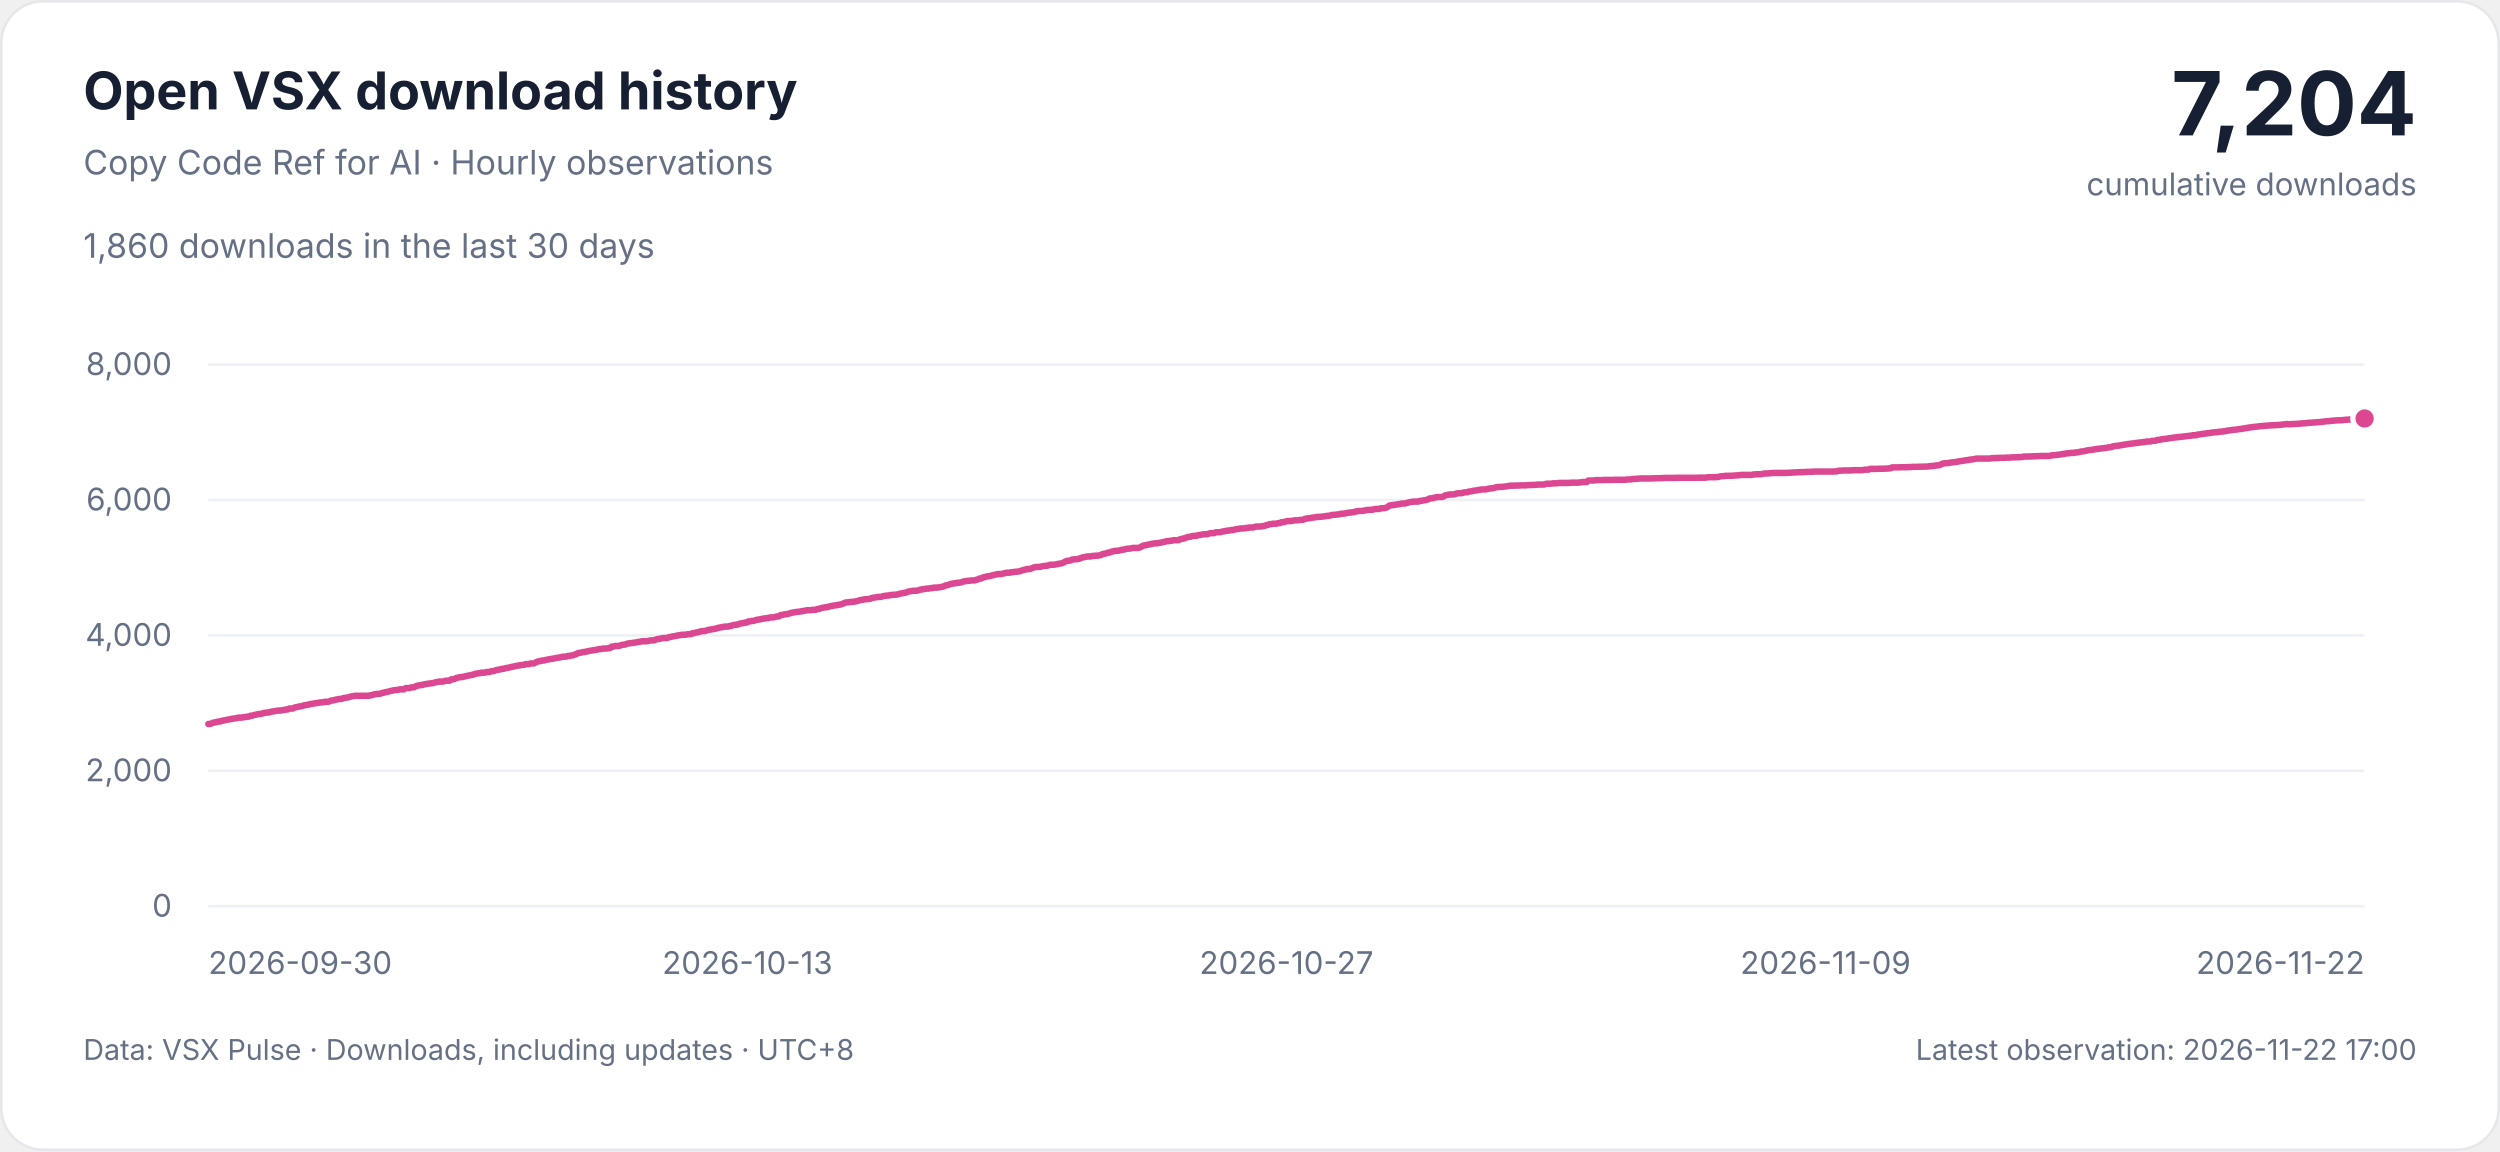
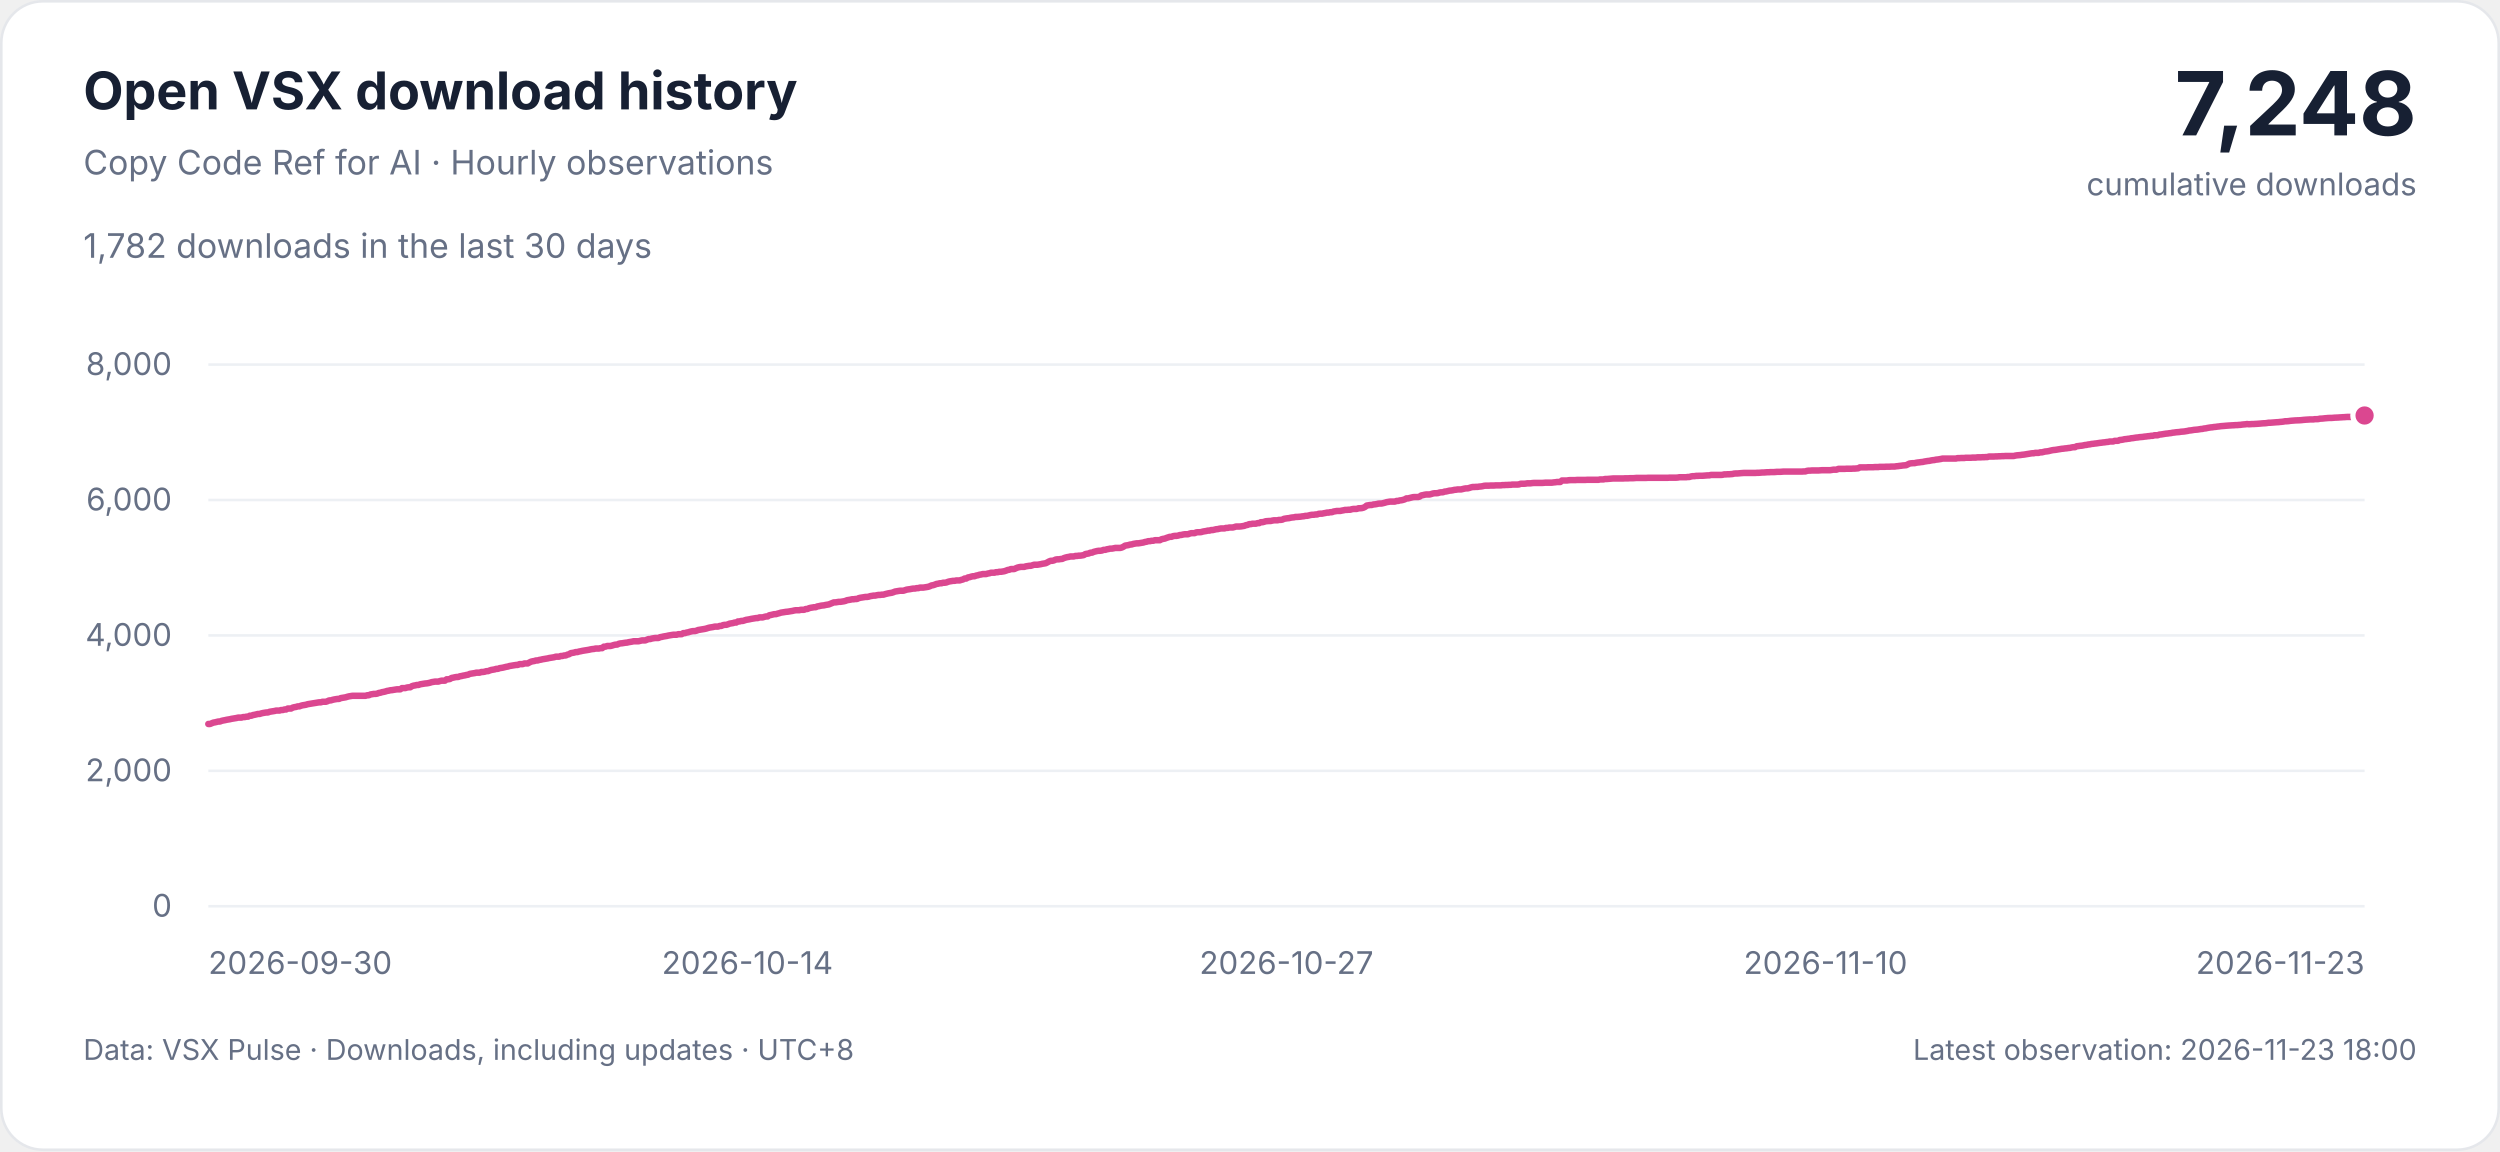
<svg xmlns="http://www.w3.org/2000/svg" width="960" height="442" viewBox="0 0 960 442" role="img" aria-labelledby="title description">
  <style>
    svg { font-family: -apple-system, BlinkMacSystemFont, 'Segoe UI', sans-serif; }
    .background { fill: #ffffff; stroke: #e5e7eb; }
    .heading, .total { fill: #172033; }
    .muted, .tick { fill: #667085; }
    .grid { stroke: #edf0f4; stroke-width: 1; }
    .curve { fill: none; stroke: #db4790; stroke-width: 2.5; stroke-linejoin: round; stroke-linecap: round; }
    .point { fill: #db4790; stroke: #ffffff; stroke-width: 2; }
    .tick { font-size: 12px; font-variant-numeric: tabular-nums; }
    @media (prefers-color-scheme: dark) {
      .background { fill: #0d1117; stroke: #30363d; }
      .heading, .total { fill: #e6edf3; }
      .muted, .tick { fill: #9da7b3; }
      .grid { stroke: #222b36; }
      .curve { stroke: #f477b6; }
      .point { fill: #f477b6; stroke: #0d1117; }
    }
  </style>
  <rect class="background" x="0.5" y="0.5" width="959" height="441" rx="16" />
  <text class="heading" x="32" y="42" font-size="20" font-weight="650">Open VSX download history</text>
  <text class="muted" x="32" y="67" font-size="13">Copy Code Ref for AI · Hourly observations</text>
-   <text class="muted" x="32" y="99" font-size="13">1,860 downloads in the last 30 days</text>
-   <text class="total" x="928" y="52" text-anchor="end" font-size="34" font-weight="700">7,204</text>
+   <text class="muted" x="32" y="99" font-size="13">1,782 downloads in the last 30 days</text>
+   <text class="total" x="928" y="52" text-anchor="end" font-size="34" font-weight="700">7,248</text>
  <text class="muted" x="928" y="75" text-anchor="end" font-size="12">cumulative downloads</text>
  <g>
    <line class="grid" x1="80" x2="908" y1="348" y2="348" />
    <text class="tick" x="66" y="352" text-anchor="end">0</text>
    <line class="grid" x1="80" x2="908" y1="296" y2="296" />
    <text class="tick" x="66" y="300" text-anchor="end">2,000</text>
    <line class="grid" x1="80" x2="908" y1="244" y2="244" />
    <text class="tick" x="66" y="248" text-anchor="end">4,000</text>
    <line class="grid" x1="80" x2="908" y1="192" y2="192" />
    <text class="tick" x="66" y="196" text-anchor="end">6,000</text>
    <line class="grid" x1="80" x2="908" y1="140" y2="140" />
    <text class="tick" x="66" y="144" text-anchor="end">8,000</text>
    <text class="tick" x="80" y="374" text-anchor="start">2026-09-30</text>
-     <text class="tick" x="287" y="374" text-anchor="middle">2026-10-13</text>
+     <text class="tick" x="287" y="374" text-anchor="middle">2026-10-14</text>
    <text class="tick" x="494" y="374" text-anchor="middle">2026-10-27</text>
-     <text class="tick" x="701" y="374" text-anchor="middle">2026-11-09</text>
-     <text class="tick" x="908" y="374" text-anchor="end">2026-11-22</text>
-     <path class="curve" d="M80.00,278.01 L80.65,278.01 L81.30,277.75 L81.94,277.49 L82.59,277.38 L83.24,277.23 L83.89,277.07 L84.54,277.07 L85.18,276.81 L85.83,276.66 L86.48,276.55 L87.13,276.40 L87.77,276.29 L88.42,276.19 L89.07,276.03 L89.72,275.93 L90.37,275.82 L91.01,275.72 L91.66,275.56 L92.31,275.56 L92.96,275.56 L93.61,275.36 L94.25,275.36 L94.90,275.20 L95.55,275.20 L96.20,274.84 L96.85,274.84 L97.49,274.58 L98.14,274.47 L98.79,274.32 L99.44,274.16 L100.08,274.16 L100.73,273.95 L101.38,273.80 L102.03,273.69 L102.68,273.59 L103.32,273.59 L103.97,273.33 L104.62,273.22 L105.27,273.12 L105.92,273.02 L106.56,272.86 L107.21,272.86 L107.86,272.86 L108.51,272.65 L109.15,272.65 L109.80,272.44 L110.45,272.44 L111.10,272.08 L111.75,272.08 L112.39,272.08 L113.04,271.72 L113.69,271.56 L114.34,271.46 L114.99,271.25 L115.63,271.25 L116.28,270.99 L116.93,270.83 L117.58,270.73 L118.23,270.62 L118.87,270.42 L119.52,270.31 L120.17,270.21 L120.82,270.10 L121.46,270.00 L122.11,269.90 L122.76,269.79 L123.41,269.69 L124.06,269.69 L124.70,269.48 L125.35,269.48 L126.00,269.48 L126.65,269.27 L127.30,268.96 L127.94,268.96 L128.59,268.75 L129.24,268.60 L129.89,268.49 L130.54,268.39 L131.18,268.39 L131.83,268.08 L132.48,267.97 L133.13,267.87 L133.77,267.76 L134.42,267.56 L135.07,267.40 L135.72,267.30 L136.37,267.19 L137.01,267.19 L137.66,267.19 L138.31,267.19 L138.96,267.19 L139.61,267.19 L140.25,267.19 L140.90,267.19 L141.55,267.19 L142.20,266.98 L142.85,266.98 L143.49,266.67 L144.14,266.57 L144.79,266.46 L145.44,266.46 L146.08,266.36 L146.73,266.10 L147.38,266.00 L148.03,265.79 L148.68,265.68 L149.32,265.53 L149.97,265.32 L150.62,265.22 L151.27,265.06 L151.92,265.01 L152.56,264.90 L153.21,264.80 L153.86,264.70 L154.51,264.70 L155.15,264.70 L155.80,264.23 L156.45,264.23 L157.10,264.23 L157.75,264.02 L158.39,263.92 L159.04,263.92 L159.69,263.50 L160.34,263.29 L160.99,263.19 L161.63,263.03 L162.28,263.03 L162.93,262.77 L163.58,262.67 L164.23,262.56 L164.87,262.46 L165.52,262.41 L166.17,262.30 L166.82,262.15 L167.46,261.94 L168.11,261.84 L168.76,261.73 L169.41,261.73 L170.06,261.73 L170.70,261.52 L171.35,261.37 L172.00,261.37 L172.65,261.37 L173.30,260.85 L173.94,260.85 L174.59,260.74 L175.24,260.33 L175.89,260.22 L176.54,260.07 L177.18,259.96 L177.83,259.96 L178.48,259.70 L179.13,259.60 L179.77,259.44 L180.42,259.34 L181.07,259.18 L181.72,259.08 L182.37,258.77 L183.01,258.66 L183.66,258.56 L184.31,258.46 L184.96,258.30 L185.61,258.30 L186.25,258.30 L186.90,258.04 L187.55,258.04 L188.20,257.94 L188.85,257.73 L189.49,257.73 L190.14,257.47 L190.79,257.26 L191.44,257.16 L192.08,257.05 L192.73,256.84 L193.38,256.84 L194.03,256.58 L194.68,256.48 L195.32,256.38 L195.97,256.22 L196.62,256.06 L197.27,255.96 L197.92,255.75 L198.56,255.65 L199.21,255.54 L199.86,255.44 L200.51,255.34 L201.15,255.34 L201.80,255.02 L202.45,255.02 L203.10,255.02 L203.75,254.76 L204.39,254.76 L205.04,254.76 L205.69,254.40 L206.34,254.09 L206.99,253.93 L207.63,253.83 L208.28,253.62 L208.93,253.62 L209.58,253.41 L210.23,253.31 L210.87,253.15 L211.52,253.05 L212.17,252.94 L212.82,252.84 L213.46,252.68 L214.11,252.58 L214.76,252.48 L215.41,252.37 L216.06,252.16 L216.70,252.16 L217.35,252.16 L218.00,251.90 L218.65,251.90 L219.30,251.70 L219.94,251.70 L220.59,251.38 L221.24,251.23 L221.89,250.81 L222.54,250.71 L223.18,250.60 L223.83,250.40 L224.48,250.40 L225.13,250.19 L225.77,250.08 L226.42,249.93 L227.07,249.82 L227.72,249.72 L228.37,249.62 L229.01,249.51 L229.66,249.36 L230.31,249.25 L230.96,249.20 L231.61,249.04 L232.25,249.04 L232.90,249.04 L233.55,248.89 L234.20,248.89 L234.85,248.32 L235.49,248.32 L236.14,248.06 L236.79,248.06 L237.44,248.06 L238.08,247.90 L238.73,247.69 L239.38,247.54 L240.03,247.54 L240.68,247.22 L241.32,247.07 L241.97,247.02 L242.62,246.91 L243.27,246.81 L243.92,246.76 L244.56,246.60 L245.21,246.50 L245.86,246.39 L246.51,246.24 L247.15,246.24 L247.80,246.24 L248.45,246.24 L249.10,246.08 L249.75,245.92 L250.39,245.92 L251.04,245.92 L251.69,245.66 L252.34,245.40 L252.99,245.40 L253.63,245.20 L254.28,245.09 L254.93,244.99 L255.58,244.99 L256.23,244.99 L256.87,244.68 L257.52,244.57 L258.17,244.42 L258.82,244.31 L259.46,244.21 L260.11,244.05 L260.76,243.95 L261.41,243.84 L262.06,243.74 L262.70,243.74 L263.35,243.74 L264.00,243.53 L264.65,243.53 L265.30,243.53 L265.94,243.12 L266.59,243.12 L267.24,242.91 L267.89,242.80 L268.54,242.60 L269.18,242.44 L269.83,242.34 L270.48,242.34 L271.13,242.18 L271.77,241.92 L272.42,241.82 L273.07,241.71 L273.72,241.61 L274.37,241.50 L275.01,241.35 L275.66,241.14 L276.31,240.98 L276.96,240.88 L277.61,240.78 L278.25,240.62 L278.90,240.62 L279.55,240.62 L280.20,240.36 L280.85,240.36 L281.49,240.05 L282.14,239.94 L282.79,239.94 L283.44,239.74 L284.08,239.48 L284.73,239.37 L285.38,239.27 L286.03,239.06 L286.68,239.06 L287.32,238.64 L287.97,238.64 L288.62,238.44 L289.27,238.44 L289.92,238.23 L290.56,238.02 L291.21,237.92 L291.86,237.81 L292.51,237.66 L293.15,237.55 L293.80,237.45 L294.45,237.34 L295.10,237.34 L295.75,237.08 L296.39,237.08 L297.04,237.08 L297.69,236.88 L298.34,236.72 L298.99,236.72 L299.63,236.25 L300.28,236.15 L300.93,235.99 L301.58,235.84 L302.23,235.84 L302.87,235.63 L303.52,235.47 L304.17,235.26 L304.82,235.16 L305.46,235.06 L306.11,234.95 L306.76,234.90 L307.41,234.80 L308.06,234.69 L308.70,234.59 L309.35,234.43 L310.00,234.33 L310.65,234.33 L311.30,234.33 L311.94,234.17 L312.59,234.17 L313.24,234.17 L313.89,233.86 L314.54,233.86 L315.18,233.55 L315.83,233.39 L316.48,233.29 L317.13,233.18 L317.77,233.18 L318.42,232.87 L319.07,232.77 L319.72,232.61 L320.37,232.51 L321.01,232.46 L321.66,232.30 L322.31,232.20 L322.96,232.09 L323.61,231.83 L324.25,231.57 L324.90,231.31 L325.55,231.31 L326.20,231.21 L326.85,231.10 L327.49,231.10 L328.14,231.00 L328.79,230.90 L329.44,230.74 L330.08,230.48 L330.73,230.38 L331.38,230.27 L332.03,230.12 L332.68,230.12 L333.32,230.01 L333.97,230.01 L334.62,229.70 L335.27,229.54 L335.92,229.44 L336.56,229.34 L337.21,229.23 L337.86,229.23 L338.51,229.13 L339.15,228.92 L339.80,228.82 L340.45,228.71 L341.10,228.71 L341.75,228.56 L342.39,228.45 L343.04,228.45 L343.69,228.35 L344.34,228.35 L344.99,228.14 L345.63,227.98 L346.28,227.83 L346.93,227.72 L347.58,227.62 L348.23,227.41 L348.87,227.15 L349.52,227.05 L350.17,226.94 L350.82,226.84 L351.46,226.84 L352.11,226.84 L352.76,226.63 L353.41,226.42 L354.06,226.32 L354.70,226.24 L355.35,226.11 L356.00,226.01 L356.65,226.01 L357.30,225.85 L357.94,225.85 L358.59,225.64 L359.24,225.64 L359.89,225.64 L360.54,225.54 L361.18,225.44 L361.83,225.33 L362.48,225.12 L363.13,224.81 L363.77,224.71 L364.42,224.50 L365.07,224.24 L365.72,224.14 L366.37,223.98 L367.01,223.98 L367.66,223.77 L368.31,223.77 L368.96,223.67 L369.61,223.41 L370.25,223.25 L370.90,223.15 L371.55,223.04 L372.20,223.04 L372.85,222.89 L373.49,222.89 L374.14,222.89 L374.79,222.68 L375.44,222.52 L376.08,222.16 L376.73,222.16 L377.38,221.74 L378.03,221.64 L378.68,221.43 L379.32,221.28 L379.97,221.28 L380.62,221.02 L381.27,220.91 L381.92,220.70 L382.56,220.60 L383.21,220.44 L383.86,220.44 L384.51,220.44 L385.15,220.24 L385.80,220.13 L386.45,219.92 L387.10,219.92 L387.75,219.92 L388.39,219.72 L389.04,219.72 L389.69,219.56 L390.34,219.56 L390.99,219.46 L391.63,219.35 L392.28,219.14 L392.93,218.88 L393.58,218.78 L394.23,218.52 L394.87,218.52 L395.52,218.52 L396.17,218.21 L396.82,217.95 L397.46,217.79 L398.11,217.69 L398.76,217.69 L399.41,217.69 L400.06,217.48 L400.70,217.38 L401.35,217.27 L402.00,217.27 L402.65,217.06 L403.30,216.86 L403.94,216.86 L404.59,216.86 L405.24,216.75 L405.89,216.65 L406.54,216.49 L407.18,216.39 L407.83,216.28 L408.48,215.97 L409.13,215.61 L409.77,215.35 L410.42,215.35 L411.07,215.19 L411.72,214.88 L412.37,214.78 L413.01,214.78 L413.66,214.67 L414.31,214.62 L414.96,214.31 L415.61,214.10 L416.25,213.94 L416.90,213.84 L417.55,213.68 L418.20,213.68 L418.85,213.68 L419.49,213.48 L420.14,213.48 L420.79,213.37 L421.44,213.37 L422.08,213.27 L422.73,213.16 L423.38,212.75 L424.03,212.64 L424.68,212.54 L425.32,212.23 L425.97,212.23 L426.62,211.92 L427.27,211.76 L427.92,211.60 L428.56,211.50 L429.21,211.50 L429.86,211.40 L430.51,211.14 L431.15,211.14 L431.80,210.93 L432.45,210.82 L433.10,210.67 L433.75,210.67 L434.39,210.56 L435.04,210.41 L435.69,210.41 L436.34,210.41 L436.99,210.41 L437.63,210.25 L438.28,209.94 L438.93,209.52 L439.58,209.42 L440.23,209.32 L440.87,209.11 L441.52,209.06 L442.17,208.85 L442.82,208.74 L443.46,208.64 L444.11,208.64 L444.76,208.54 L445.41,208.43 L446.06,208.33 L446.70,208.12 L447.35,208.02 L448.00,207.81 L448.65,207.81 L449.30,207.65 L449.94,207.65 L450.59,207.44 L451.24,207.44 L451.89,207.44 L452.54,207.44 L453.18,207.08 L453.83,206.92 L454.48,206.82 L455.13,206.56 L455.77,206.35 L456.42,206.14 L457.07,206.14 L457.72,205.88 L458.37,205.78 L459.01,205.78 L459.66,205.68 L460.31,205.47 L460.96,205.42 L461.61,205.26 L462.25,205.16 L462.90,205.16 L463.55,205.16 L464.20,204.90 L464.85,204.74 L465.49,204.74 L466.14,204.74 L466.79,204.43 L467.44,204.38 L468.08,204.38 L468.73,204.32 L469.38,204.12 L470.03,204.01 L470.68,203.91 L471.32,203.75 L471.97,203.75 L472.62,203.54 L473.27,203.54 L473.92,203.39 L474.56,203.23 L475.21,203.18 L475.86,203.02 L476.51,202.92 L477.15,202.92 L477.80,202.92 L478.45,202.71 L479.10,202.71 L479.75,202.56 L480.39,202.56 L481.04,202.56 L481.69,202.40 L482.34,202.19 L482.99,202.19 L483.63,202.19 L484.28,202.14 L484.93,202.04 L485.58,201.93 L486.23,201.67 L486.87,201.57 L487.52,201.26 L488.17,201.26 L488.82,201.10 L489.46,201.10 L490.11,201.10 L490.76,200.89 L491.41,200.89 L492.06,200.53 L492.70,200.53 L493.35,200.37 L494.00,200.16 L494.65,200.11 L495.30,200.06 L495.94,200.06 L496.59,199.90 L497.24,199.80 L497.89,199.80 L498.54,199.80 L499.18,199.64 L499.83,199.64 L500.48,199.54 L501.13,199.23 L501.77,199.12 L502.42,199.02 L503.07,198.97 L503.72,198.81 L504.37,198.71 L505.01,198.66 L505.66,198.50 L506.31,198.50 L506.96,198.45 L507.61,198.40 L508.25,198.29 L508.90,198.24 L509.55,198.08 L510.20,198.08 L510.85,197.93 L511.49,197.77 L512.14,197.67 L512.79,197.67 L513.44,197.56 L514.08,197.56 L514.73,197.30 L515.38,197.25 L516.03,197.25 L516.68,197.10 L517.32,196.99 L517.97,196.84 L518.62,196.84 L519.27,196.68 L519.92,196.68 L520.56,196.42 L521.21,196.32 L521.86,196.21 L522.51,196.21 L523.15,196.21 L523.80,196.06 L524.45,195.95 L525.10,195.80 L525.75,195.80 L526.39,195.74 L527.04,195.74 L527.69,195.54 L528.34,195.43 L528.99,195.43 L529.63,195.43 L530.28,195.17 L530.93,195.17 L531.58,195.12 L532.23,194.96 L532.87,194.65 L533.52,194.13 L534.17,194.03 L534.82,193.92 L535.46,193.92 L536.11,193.72 L536.76,193.66 L537.41,193.56 L538.06,193.40 L538.70,193.35 L539.35,193.35 L540.00,193.20 L540.65,193.04 L541.30,192.83 L541.94,192.73 L542.59,192.62 L543.24,192.62 L543.89,192.62 L544.54,192.62 L545.18,192.36 L545.83,192.36 L546.48,192.16 L547.13,192.10 L547.77,191.95 L548.42,191.74 L549.07,191.38 L549.72,191.38 L550.37,191.22 L551.01,191.06 L551.66,190.91 L552.31,190.86 L552.96,190.86 L553.61,190.86 L554.25,190.70 L554.90,190.23 L555.55,190.13 L556.20,189.97 L556.85,189.87 L557.49,189.87 L558.14,189.87 L558.79,189.71 L559.44,189.50 L560.08,189.40 L560.73,189.40 L561.38,189.35 L562.03,189.14 L562.68,189.04 L563.32,189.04 L563.97,188.78 L564.62,188.72 L565.27,188.57 L565.92,188.41 L566.56,188.36 L567.21,188.26 L567.86,188.10 L568.51,188.05 L569.15,187.94 L569.80,187.94 L570.45,187.94 L571.10,187.79 L571.75,187.63 L572.39,187.53 L573.04,187.53 L573.69,187.37 L574.34,187.16 L574.99,187.01 L575.63,187.01 L576.28,186.96 L576.93,186.96 L577.58,186.85 L578.23,186.80 L578.87,186.70 L579.52,186.54 L580.17,186.49 L580.82,186.49 L581.46,186.49 L582.11,186.44 L582.76,186.44 L583.41,186.44 L584.06,186.38 L584.70,186.38 L585.35,186.38 L586.00,186.38 L586.65,186.28 L587.30,186.28 L587.94,186.23 L588.59,186.23 L589.24,186.18 L589.89,186.18 L590.54,186.07 L591.18,186.07 L591.83,186.07 L592.48,186.07 L593.13,186.02 L593.77,185.76 L594.42,185.76 L595.07,185.76 L595.72,185.71 L596.37,185.60 L597.01,185.60 L597.66,185.60 L598.31,185.50 L598.96,185.45 L599.61,185.45 L600.25,185.45 L600.90,185.45 L601.55,185.45 L602.20,185.45 L602.85,185.40 L603.49,185.34 L604.14,185.34 L604.79,185.34 L605.44,185.34 L606.08,185.34 L606.73,185.24 L607.38,185.19 L608.03,185.08 L608.68,185.08 L609.32,185.08 L609.97,184.51 L610.62,184.51 L611.27,184.51 L611.92,184.51 L612.56,184.41 L613.21,184.36 L613.86,184.36 L614.51,184.36 L615.15,184.36 L615.80,184.30 L616.45,184.30 L617.10,184.30 L617.75,184.30 L618.39,184.30 L619.04,184.30 L619.69,184.25 L620.34,184.25 L620.99,184.25 L621.63,184.25 L622.28,184.25 L622.93,184.25 L623.58,184.25 L624.23,184.25 L624.87,184.10 L625.52,184.10 L626.17,184.10 L626.82,183.94 L627.46,183.94 L628.11,183.89 L628.76,183.84 L629.41,183.78 L630.06,183.73 L630.70,183.73 L631.35,183.73 L632.00,183.73 L632.65,183.73 L633.30,183.73 L633.94,183.73 L634.59,183.68 L635.24,183.68 L635.89,183.68 L636.54,183.63 L637.18,183.63 L637.83,183.63 L638.48,183.58 L639.13,183.52 L639.77,183.52 L640.42,183.52 L641.07,183.52 L641.72,183.52 L642.37,183.52 L643.01,183.52 L643.66,183.47 L644.31,183.47 L644.96,183.47 L645.61,183.47 L646.25,183.47 L646.90,183.47 L647.55,183.47 L648.20,183.47 L648.85,183.47 L649.49,183.47 L650.14,183.47 L650.79,183.47 L651.44,183.47 L652.08,183.42 L652.73,183.42 L653.38,183.42 L654.03,183.42 L654.68,183.42 L655.32,183.37 L655.97,183.26 L656.62,183.26 L657.27,183.26 L657.92,183.26 L658.56,183.26 L659.21,183.16 L659.86,183.16 L660.51,182.95 L661.15,182.85 L661.80,182.85 L662.45,182.74 L663.10,182.74 L663.75,182.69 L664.39,182.69 L665.04,182.69 L665.69,182.64 L666.34,182.59 L666.99,182.54 L667.63,182.54 L668.28,182.38 L668.93,182.38 L669.58,182.38 L670.23,182.38 L670.87,182.38 L671.52,182.38 L672.17,182.38 L672.82,182.33 L673.46,182.17 L674.11,182.17 L674.76,182.12 L675.41,182.12 L676.06,182.07 L676.70,182.02 L677.35,181.86 L678.00,181.81 L678.65,181.81 L679.30,181.76 L679.94,181.70 L680.59,181.65 L681.24,181.60 L681.89,181.60 L682.54,181.60 L683.18,181.60 L683.83,181.60 L684.48,181.60 L685.13,181.60 L685.77,181.60 L686.42,181.55 L687.07,181.55 L687.72,181.50 L688.37,181.44 L689.01,181.44 L689.66,181.39 L690.31,181.34 L690.96,181.34 L691.61,181.29 L692.25,181.29 L692.90,181.29 L693.55,181.24 L694.20,181.18 L694.85,181.18 L695.49,181.18 L696.14,181.13 L696.79,181.08 L697.44,181.08 L698.08,181.08 L698.73,181.08 L699.38,181.08 L700.03,181.08 L700.68,181.08 L701.32,181.08 L701.97,181.08 L702.62,181.08 L703.27,181.08 L703.92,181.08 L704.56,181.03 L705.21,181.03 L705.86,180.82 L706.51,180.72 L707.15,180.72 L707.80,180.66 L708.45,180.66 L709.10,180.66 L709.75,180.66 L710.39,180.66 L711.04,180.61 L711.69,180.56 L712.34,180.56 L712.99,180.56 L713.63,180.56 L714.28,180.56 L714.93,180.56 L715.58,180.46 L716.23,180.35 L716.87,180.35 L717.52,180.35 L718.17,180.04 L718.82,180.04 L719.46,180.04 L720.11,180.04 L720.76,180.04 L721.41,179.99 L722.06,179.99 L722.70,179.99 L723.35,179.99 L724.00,179.94 L724.65,179.94 L725.30,179.88 L725.94,179.83 L726.59,179.47 L727.24,179.47 L727.89,179.47 L728.54,179.47 L729.18,179.47 L729.83,179.42 L730.48,179.42 L731.13,179.42 L731.77,179.42 L732.42,179.36 L733.07,179.36 L733.72,179.36 L734.37,179.26 L735.01,179.26 L735.66,179.26 L736.31,179.26 L736.96,179.21 L737.61,179.21 L738.25,179.21 L738.90,179.16 L739.55,179.16 L740.20,179.16 L740.85,179.05 L741.49,179.00 L742.14,178.90 L742.79,178.84 L743.44,178.74 L744.08,178.69 L744.73,178.64 L745.38,178.32 L746.03,178.01 L746.68,177.91 L747.32,177.86 L747.97,177.86 L748.62,177.70 L749.27,177.60 L749.92,177.54 L750.56,177.44 L751.21,177.39 L751.86,177.23 L752.51,177.13 L753.15,177.02 L753.80,176.97 L754.45,176.82 L755.10,176.71 L755.75,176.66 L756.39,176.50 L757.04,176.45 L757.69,176.35 L758.34,176.24 L758.99,176.09 L759.63,176.09 L760.28,176.09 L760.93,176.09 L761.58,176.09 L762.23,176.09 L762.87,176.09 L763.52,176.09 L764.17,176.09 L764.82,175.93 L765.46,175.93 L766.11,175.88 L766.76,175.88 L767.41,175.88 L768.06,175.78 L768.70,175.78 L769.35,175.78 L770.00,175.78 L770.65,175.72 L771.30,175.72 L771.94,175.72 L772.59,175.62 L773.24,175.62 L773.89,175.62 L774.54,175.57 L775.18,175.57 L775.83,175.52 L776.48,175.52 L777.13,175.31 L777.77,175.31 L778.42,175.31 L779.07,175.31 L779.72,175.26 L780.37,175.26 L781.01,175.20 L781.66,175.20 L782.31,175.15 L782.96,175.15 L783.61,175.10 L784.25,175.10 L784.90,175.10 L785.55,175.10 L786.20,175.10 L786.85,175.10 L787.49,174.94 L788.14,174.84 L788.79,174.79 L789.44,174.74 L790.08,174.63 L790.73,174.58 L791.38,174.48 L792.03,174.37 L792.68,174.27 L793.32,174.16 L793.97,174.06 L794.62,174.06 L795.27,173.90 L795.92,173.90 L796.56,173.90 L797.21,173.70 L797.86,173.70 L798.51,173.54 L799.15,173.38 L799.80,173.33 L800.45,173.23 L801.10,173.07 L801.75,172.92 L802.39,172.81 L803.04,172.76 L803.69,172.66 L804.34,172.55 L804.99,172.45 L805.63,172.34 L806.28,172.29 L806.93,172.19 L807.58,172.14 L808.23,172.03 L808.87,171.98 L809.52,171.82 L810.17,171.72 L810.82,171.72 L811.46,171.36 L812.11,171.30 L812.76,171.20 L813.41,171.15 L814.06,171.04 L814.70,170.89 L815.35,170.84 L816.00,170.68 L816.65,170.63 L817.30,170.47 L817.94,170.42 L818.59,170.32 L819.24,170.26 L819.89,170.16 L820.54,170.06 L821.18,170.00 L821.83,169.90 L822.48,169.85 L823.13,169.74 L823.77,169.69 L824.42,169.54 L825.07,169.54 L825.72,169.54 L826.37,169.28 L827.01,169.28 L827.66,169.28 L828.31,168.96 L828.96,168.91 L829.61,168.81 L830.25,168.65 L830.90,168.60 L831.55,168.50 L832.20,168.44 L832.85,168.29 L833.49,168.24 L834.14,168.13 L834.79,168.03 L835.44,167.98 L836.08,167.87 L836.73,167.82 L837.38,167.77 L838.03,167.66 L838.68,167.61 L839.32,167.51 L839.97,167.46 L840.62,167.35 L841.27,167.35 L841.92,167.14 L842.56,167.14 L843.21,167.14 L843.86,166.88 L844.51,166.83 L845.15,166.73 L845.80,166.62 L846.45,166.52 L847.10,166.47 L847.75,166.36 L848.39,166.31 L849.04,166.16 L849.69,166.10 L850.34,166.00 L850.99,165.95 L851.63,165.90 L852.28,165.79 L852.93,165.74 L853.58,165.69 L854.23,165.58 L854.87,165.48 L855.52,165.32 L856.17,165.27 L856.82,165.17 L857.46,165.06 L858.11,165.01 L858.76,164.96 L859.41,164.86 L860.06,164.75 L860.70,164.70 L861.35,164.54 L862.00,164.49 L862.65,164.34 L863.30,164.23 L863.94,164.13 L864.59,164.08 L865.24,163.97 L865.89,163.92 L866.54,163.82 L867.18,163.76 L867.83,163.66 L868.48,163.61 L869.13,163.56 L869.77,163.50 L870.42,163.45 L871.07,163.40 L871.72,163.37 L872.37,163.32 L873.01,163.30 L873.66,163.24 L874.31,163.24 L874.96,163.17 L875.61,163.14 L876.25,163.04 L876.90,162.98 L877.55,162.93 L878.20,162.83 L878.85,162.91 L879.49,162.88 L880.14,162.83 L880.79,162.83 L881.44,162.78 L882.08,162.75 L882.73,162.70 L883.38,162.65 L884.03,162.59 L884.68,162.54 L885.32,162.52 L885.97,162.44 L886.62,162.33 L887.27,162.33 L887.92,162.28 L888.56,162.23 L889.21,162.18 L889.86,162.13 L890.51,162.10 L891.15,162.02 L891.80,161.97 L892.45,161.89 L893.10,161.76 L893.75,161.76 L894.39,161.71 L895.04,161.61 L895.69,161.55 L896.34,161.50 L896.99,161.45 L897.63,161.42 L898.28,161.40 L898.93,161.37 L899.58,161.32 L900.23,161.24 L900.87,161.19 L901.52,161.14 L902.17,161.11 L902.82,161.06 L903.46,161.06 L904.11,161.06 L904.76,160.96 L905.41,160.96 L906.06,160.93 L906.70,160.77 L907.35,160.75 L908.00,160.70" />
-     <circle class="point" cx="908.00" cy="160.70" r="4.5" />
+     <text class="tick" x="701" y="374" text-anchor="middle">2026-11-10</text>
+     <text class="tick" x="908" y="374" text-anchor="end">2026-11-23</text>
+     <path class="curve" d="M80.00,278.01 L80.64,278.01 L81.27,277.75 L81.91,277.49 L82.54,277.38 L83.18,277.23 L83.81,277.07 L84.45,277.07 L85.08,276.81 L85.72,276.66 L86.35,276.55 L86.99,276.40 L87.63,276.29 L88.26,276.19 L88.90,276.03 L89.53,275.93 L90.17,275.82 L90.80,275.72 L91.44,275.56 L92.07,275.56 L92.71,275.56 L93.34,275.36 L93.98,275.36 L94.62,275.20 L95.25,275.20 L95.89,274.84 L96.52,274.84 L97.16,274.58 L97.79,274.47 L98.43,274.32 L99.06,274.16 L99.70,274.16 L100.33,273.95 L100.97,273.80 L101.61,273.69 L102.24,273.59 L102.88,273.59 L103.51,273.33 L104.15,273.22 L104.78,273.12 L105.42,273.02 L106.05,272.86 L106.69,272.86 L107.32,272.86 L107.96,272.65 L108.60,272.65 L109.23,272.44 L109.87,272.44 L110.50,272.08 L111.14,272.08 L111.77,272.08 L112.41,271.72 L113.04,271.56 L113.68,271.46 L114.31,271.25 L114.95,271.25 L115.59,270.99 L116.22,270.83 L116.86,270.73 L117.49,270.62 L118.13,270.42 L118.76,270.31 L119.40,270.21 L120.03,270.10 L120.67,270.00 L121.30,269.90 L121.94,269.79 L122.58,269.69 L123.21,269.69 L123.85,269.48 L124.48,269.48 L125.12,269.48 L125.75,269.27 L126.39,268.96 L127.02,268.96 L127.66,268.75 L128.29,268.60 L128.93,268.49 L129.57,268.39 L130.20,268.39 L130.84,268.08 L131.47,267.97 L132.11,267.87 L132.74,267.76 L133.38,267.56 L134.01,267.40 L134.65,267.30 L135.28,267.19 L135.92,267.19 L136.56,267.19 L137.19,267.19 L137.83,267.19 L138.46,267.19 L139.10,267.19 L139.73,267.19 L140.37,267.19 L141.00,266.98 L141.64,266.98 L142.27,266.67 L142.91,266.57 L143.55,266.46 L144.18,266.46 L144.82,266.36 L145.45,266.10 L146.09,266.00 L146.72,265.79 L147.36,265.68 L147.99,265.53 L148.63,265.32 L149.26,265.22 L149.90,265.06 L150.54,265.01 L151.17,264.90 L151.81,264.80 L152.44,264.70 L153.08,264.70 L153.71,264.70 L154.35,264.23 L154.98,264.23 L155.62,264.23 L156.25,264.02 L156.89,263.92 L157.53,263.92 L158.16,263.50 L158.80,263.29 L159.43,263.19 L160.07,263.03 L160.70,263.03 L161.34,262.77 L161.97,262.67 L162.61,262.56 L163.24,262.46 L163.88,262.41 L164.52,262.30 L165.15,262.15 L165.79,261.94 L166.42,261.84 L167.06,261.73 L167.69,261.73 L168.33,261.73 L168.96,261.52 L169.60,261.37 L170.23,261.37 L170.87,261.37 L171.51,260.85 L172.14,260.85 L172.78,260.74 L173.41,260.33 L174.05,260.22 L174.68,260.07 L175.32,259.96 L175.95,259.96 L176.59,259.70 L177.22,259.60 L177.86,259.44 L178.50,259.34 L179.13,259.18 L179.77,259.08 L180.40,258.77 L181.04,258.66 L181.67,258.56 L182.31,258.46 L182.94,258.30 L183.58,258.30 L184.21,258.30 L184.85,258.04 L185.49,258.04 L186.12,257.94 L186.76,257.73 L187.39,257.73 L188.03,257.47 L188.66,257.26 L189.30,257.16 L189.93,257.05 L190.57,256.84 L191.20,256.84 L191.84,256.58 L192.48,256.48 L193.11,256.38 L193.75,256.22 L194.38,256.06 L195.02,255.96 L195.65,255.75 L196.29,255.65 L196.92,255.54 L197.56,255.44 L198.19,255.34 L198.83,255.34 L199.47,255.02 L200.10,255.02 L200.74,255.02 L201.37,254.76 L202.01,254.76 L202.64,254.76 L203.28,254.40 L203.91,254.09 L204.55,253.93 L205.18,253.83 L205.82,253.62 L206.46,253.62 L207.09,253.41 L207.73,253.31 L208.36,253.15 L209.00,253.05 L209.63,252.94 L210.27,252.84 L210.90,252.68 L211.54,252.58 L212.17,252.48 L212.81,252.37 L213.45,252.16 L214.08,252.16 L214.72,252.16 L215.35,251.90 L215.99,251.90 L216.62,251.70 L217.26,251.70 L217.89,251.38 L218.53,251.23 L219.17,250.81 L219.80,250.71 L220.44,250.60 L221.07,250.40 L221.71,250.40 L222.34,250.19 L222.98,250.08 L223.61,249.93 L224.25,249.82 L224.88,249.72 L225.52,249.62 L226.16,249.51 L226.79,249.36 L227.43,249.25 L228.06,249.20 L228.70,249.04 L229.33,249.04 L229.97,249.04 L230.60,248.89 L231.24,248.89 L231.87,248.32 L232.51,248.32 L233.15,248.06 L233.78,248.06 L234.42,248.06 L235.05,247.90 L235.69,247.69 L236.32,247.54 L236.96,247.54 L237.59,247.22 L238.23,247.07 L238.86,247.02 L239.50,246.91 L240.14,246.81 L240.77,246.76 L241.41,246.60 L242.04,246.50 L242.68,246.39 L243.31,246.24 L243.95,246.24 L244.58,246.24 L245.22,246.24 L245.85,246.08 L246.49,245.92 L247.13,245.92 L247.76,245.92 L248.40,245.66 L249.03,245.40 L249.67,245.40 L250.30,245.20 L250.94,245.09 L251.57,244.99 L252.21,244.99 L252.84,244.99 L253.48,244.68 L254.12,244.57 L254.75,244.42 L255.39,244.31 L256.02,244.21 L256.66,244.05 L257.29,243.95 L257.93,243.84 L258.56,243.74 L259.20,243.74 L259.83,243.74 L260.47,243.53 L261.11,243.53 L261.74,243.53 L262.38,243.12 L263.01,243.12 L263.65,242.91 L264.28,242.80 L264.92,242.60 L265.55,242.44 L266.19,242.34 L266.82,242.34 L267.46,242.18 L268.10,241.92 L268.73,241.82 L269.37,241.71 L270.00,241.61 L270.64,241.50 L271.27,241.35 L271.91,241.14 L272.54,240.98 L273.18,240.88 L273.81,240.78 L274.45,240.62 L275.09,240.62 L275.72,240.62 L276.36,240.36 L276.99,240.36 L277.63,240.05 L278.26,239.94 L278.90,239.94 L279.53,239.74 L280.17,239.48 L280.80,239.37 L281.44,239.27 L282.08,239.06 L282.71,239.06 L283.35,238.64 L283.98,238.64 L284.62,238.44 L285.25,238.44 L285.89,238.23 L286.52,238.02 L287.16,237.92 L287.79,237.81 L288.43,237.66 L289.07,237.55 L289.70,237.45 L290.34,237.34 L290.97,237.34 L291.61,237.08 L292.24,237.08 L292.88,237.08 L293.51,236.88 L294.15,236.72 L294.78,236.72 L295.42,236.25 L296.06,236.15 L296.69,235.99 L297.33,235.84 L297.96,235.84 L298.60,235.63 L299.23,235.47 L299.87,235.26 L300.50,235.16 L301.14,235.06 L301.77,234.95 L302.41,234.90 L303.05,234.80 L303.68,234.69 L304.32,234.59 L304.95,234.43 L305.59,234.33 L306.22,234.33 L306.86,234.33 L307.49,234.17 L308.13,234.17 L308.76,234.17 L309.40,233.86 L310.04,233.86 L310.67,233.55 L311.31,233.39 L311.94,233.29 L312.58,233.18 L313.21,233.18 L313.85,232.87 L314.48,232.77 L315.12,232.61 L315.75,232.51 L316.39,232.46 L317.03,232.30 L317.66,232.20 L318.30,232.09 L318.93,231.83 L319.57,231.57 L320.20,231.31 L320.84,231.31 L321.47,231.21 L322.11,231.10 L322.74,231.10 L323.38,231.00 L324.02,230.90 L324.65,230.74 L325.29,230.48 L325.92,230.38 L326.56,230.27 L327.19,230.12 L327.83,230.12 L328.46,230.01 L329.10,230.01 L329.73,229.70 L330.37,229.54 L331.01,229.44 L331.64,229.34 L332.28,229.23 L332.91,229.23 L333.55,229.13 L334.18,228.92 L334.82,228.82 L335.45,228.71 L336.09,228.71 L336.72,228.56 L337.36,228.45 L338.00,228.45 L338.63,228.35 L339.27,228.35 L339.90,228.14 L340.54,227.98 L341.17,227.83 L341.81,227.72 L342.44,227.62 L343.08,227.41 L343.71,227.15 L344.35,227.05 L344.99,226.94 L345.62,226.84 L346.26,226.84 L346.89,226.84 L347.53,226.63 L348.16,226.42 L348.80,226.32 L349.43,226.24 L350.07,226.11 L350.70,226.01 L351.34,226.01 L351.98,225.85 L352.61,225.85 L353.25,225.64 L353.88,225.64 L354.52,225.64 L355.15,225.54 L355.79,225.44 L356.42,225.33 L357.06,225.12 L357.69,224.81 L358.33,224.71 L358.97,224.50 L359.60,224.24 L360.24,224.14 L360.87,223.98 L361.51,223.98 L362.14,223.77 L362.78,223.77 L363.41,223.67 L364.05,223.41 L364.68,223.25 L365.32,223.15 L365.96,223.04 L366.59,223.04 L367.23,222.89 L367.86,222.89 L368.50,222.89 L369.13,222.68 L369.77,222.52 L370.40,222.16 L371.04,222.16 L371.67,221.74 L372.31,221.64 L372.95,221.43 L373.58,221.28 L374.22,221.28 L374.85,221.02 L375.49,220.91 L376.12,220.70 L376.76,220.60 L377.39,220.44 L378.03,220.44 L378.66,220.44 L379.30,220.24 L379.94,220.13 L380.57,219.92 L381.21,219.92 L381.84,219.92 L382.48,219.72 L383.11,219.72 L383.75,219.56 L384.38,219.56 L385.02,219.46 L385.65,219.35 L386.29,219.14 L386.93,218.88 L387.56,218.78 L388.20,218.52 L388.83,218.52 L389.47,218.52 L390.10,218.21 L390.74,217.95 L391.37,217.79 L392.01,217.69 L392.64,217.69 L393.28,217.69 L393.92,217.48 L394.55,217.38 L395.19,217.27 L395.82,217.27 L396.46,217.06 L397.09,216.86 L397.73,216.86 L398.36,216.86 L399.00,216.75 L399.63,216.65 L400.27,216.49 L400.91,216.39 L401.54,216.28 L402.18,215.97 L402.81,215.61 L403.45,215.35 L404.08,215.35 L404.72,215.19 L405.35,214.88 L405.99,214.78 L406.62,214.78 L407.26,214.67 L407.90,214.62 L408.53,214.31 L409.17,214.10 L409.80,213.94 L410.44,213.84 L411.07,213.68 L411.71,213.68 L412.34,213.68 L412.98,213.48 L413.61,213.48 L414.25,213.37 L414.89,213.37 L415.52,213.27 L416.16,213.16 L416.79,212.75 L417.43,212.64 L418.06,212.54 L418.70,212.23 L419.33,212.23 L419.97,211.92 L420.60,211.76 L421.24,211.60 L421.88,211.50 L422.51,211.50 L423.15,211.40 L423.78,211.14 L424.42,211.14 L425.05,210.93 L425.69,210.82 L426.32,210.67 L426.96,210.67 L427.59,210.56 L428.23,210.41 L428.87,210.41 L429.50,210.41 L430.14,210.41 L430.77,210.25 L431.41,209.94 L432.04,209.52 L432.68,209.42 L433.31,209.32 L433.95,209.11 L434.58,209.06 L435.22,208.85 L435.86,208.74 L436.49,208.64 L437.13,208.64 L437.76,208.54 L438.40,208.43 L439.03,208.33 L439.67,208.12 L440.30,208.02 L440.94,207.81 L441.57,207.81 L442.21,207.65 L442.85,207.65 L443.48,207.44 L444.12,207.44 L444.75,207.44 L445.39,207.44 L446.02,207.08 L446.66,206.92 L447.29,206.82 L447.93,206.56 L448.56,206.35 L449.20,206.14 L449.84,206.14 L450.47,205.88 L451.11,205.78 L451.74,205.78 L452.38,205.68 L453.01,205.47 L453.65,205.42 L454.28,205.26 L454.92,205.16 L455.55,205.16 L456.19,205.16 L456.83,204.90 L457.46,204.74 L458.10,204.74 L458.73,204.74 L459.37,204.43 L460.00,204.38 L460.64,204.38 L461.27,204.32 L461.91,204.12 L462.54,204.01 L463.18,203.91 L463.82,203.75 L464.45,203.75 L465.09,203.54 L465.72,203.54 L466.36,203.39 L466.99,203.23 L467.63,203.18 L468.26,203.02 L468.90,202.92 L469.53,202.92 L470.17,202.92 L470.81,202.71 L471.44,202.71 L472.08,202.56 L472.71,202.56 L473.35,202.56 L473.98,202.40 L474.62,202.19 L475.25,202.19 L475.89,202.19 L476.52,202.14 L477.16,202.04 L477.80,201.93 L478.43,201.67 L479.07,201.57 L479.70,201.26 L480.34,201.26 L480.97,201.10 L481.61,201.10 L482.24,201.10 L482.88,200.89 L483.51,200.89 L484.15,200.53 L484.79,200.53 L485.42,200.37 L486.06,200.16 L486.69,200.11 L487.33,200.06 L487.96,200.06 L488.60,199.90 L489.23,199.80 L489.87,199.80 L490.50,199.80 L491.14,199.64 L491.78,199.64 L492.41,199.54 L493.05,199.23 L493.68,199.12 L494.32,199.02 L494.95,198.97 L495.59,198.81 L496.22,198.71 L496.86,198.66 L497.50,198.50 L498.13,198.50 L498.77,198.45 L499.40,198.40 L500.04,198.29 L500.67,198.24 L501.31,198.08 L501.94,198.08 L502.58,197.93 L503.21,197.77 L503.85,197.67 L504.49,197.67 L505.12,197.56 L505.76,197.56 L506.39,197.30 L507.03,197.25 L507.66,197.25 L508.30,197.10 L508.93,196.99 L509.57,196.84 L510.20,196.84 L510.84,196.68 L511.48,196.68 L512.11,196.42 L512.75,196.32 L513.38,196.21 L514.02,196.21 L514.65,196.21 L515.29,196.06 L515.92,195.95 L516.56,195.80 L517.19,195.80 L517.83,195.74 L518.47,195.74 L519.10,195.54 L519.74,195.43 L520.37,195.43 L521.01,195.43 L521.64,195.17 L522.28,195.17 L522.91,195.12 L523.55,194.96 L524.18,194.65 L524.82,194.13 L525.46,194.03 L526.09,193.92 L526.73,193.92 L527.36,193.72 L528.00,193.66 L528.63,193.56 L529.27,193.40 L529.90,193.35 L530.54,193.35 L531.17,193.20 L531.81,193.04 L532.45,192.83 L533.08,192.73 L533.72,192.62 L534.35,192.62 L534.99,192.62 L535.62,192.62 L536.26,192.36 L536.89,192.36 L537.53,192.16 L538.16,192.10 L538.80,191.95 L539.44,191.74 L540.07,191.38 L540.71,191.38 L541.34,191.22 L541.98,191.06 L542.61,190.91 L543.25,190.86 L543.88,190.86 L544.52,190.86 L545.15,190.70 L545.79,190.23 L546.43,190.13 L547.06,189.97 L547.70,189.87 L548.33,189.87 L548.97,189.87 L549.60,189.71 L550.24,189.50 L550.87,189.40 L551.51,189.40 L552.14,189.35 L552.78,189.14 L553.42,189.04 L554.05,189.04 L554.69,188.78 L555.32,188.72 L555.96,188.57 L556.59,188.41 L557.23,188.36 L557.86,188.26 L558.50,188.10 L559.13,188.05 L559.77,187.94 L560.41,187.94 L561.04,187.94 L561.68,187.79 L562.31,187.63 L562.95,187.53 L563.58,187.53 L564.22,187.37 L564.85,187.16 L565.49,187.01 L566.12,187.01 L566.76,186.96 L567.40,186.96 L568.03,186.85 L568.67,186.80 L569.30,186.70 L569.94,186.54 L570.57,186.49 L571.21,186.49 L571.84,186.49 L572.48,186.44 L573.11,186.44 L573.75,186.44 L574.39,186.38 L575.02,186.38 L575.66,186.38 L576.29,186.38 L576.93,186.28 L577.56,186.28 L578.20,186.23 L578.83,186.23 L579.47,186.18 L580.10,186.18 L580.74,186.07 L581.38,186.07 L582.01,186.07 L582.65,186.07 L583.28,186.02 L583.92,185.76 L584.55,185.76 L585.19,185.76 L585.82,185.71 L586.46,185.60 L587.09,185.60 L587.73,185.60 L588.37,185.50 L589.00,185.45 L589.64,185.45 L590.27,185.45 L590.91,185.45 L591.54,185.45 L592.18,185.45 L592.81,185.40 L593.45,185.34 L594.08,185.34 L594.72,185.34 L595.36,185.34 L595.99,185.34 L596.63,185.24 L597.26,185.19 L597.90,185.08 L598.53,185.08 L599.17,185.08 L599.80,184.51 L600.44,184.51 L601.07,184.51 L601.71,184.51 L602.35,184.41 L602.98,184.36 L603.62,184.36 L604.25,184.36 L604.89,184.36 L605.52,184.30 L606.16,184.30 L606.79,184.30 L607.43,184.30 L608.06,184.30 L608.70,184.30 L609.34,184.25 L609.97,184.25 L610.61,184.25 L611.24,184.25 L611.88,184.25 L612.51,184.25 L613.15,184.25 L613.78,184.25 L614.42,184.10 L615.05,184.10 L615.69,184.10 L616.33,183.94 L616.96,183.94 L617.60,183.89 L618.23,183.84 L618.87,183.78 L619.50,183.73 L620.14,183.73 L620.77,183.73 L621.41,183.73 L622.04,183.73 L622.68,183.73 L623.32,183.73 L623.95,183.68 L624.59,183.68 L625.22,183.68 L625.86,183.63 L626.49,183.63 L627.13,183.63 L627.76,183.58 L628.40,183.52 L629.03,183.52 L629.67,183.52 L630.31,183.52 L630.94,183.52 L631.58,183.52 L632.21,183.52 L632.85,183.47 L633.48,183.47 L634.12,183.47 L634.75,183.47 L635.39,183.47 L636.02,183.47 L636.66,183.47 L637.30,183.47 L637.93,183.47 L638.57,183.47 L639.20,183.47 L639.84,183.47 L640.47,183.47 L641.11,183.42 L641.74,183.42 L642.38,183.42 L643.01,183.42 L643.65,183.42 L644.29,183.37 L644.92,183.26 L645.56,183.26 L646.19,183.26 L646.83,183.26 L647.46,183.26 L648.10,183.16 L648.73,183.16 L649.37,182.95 L650.00,182.85 L650.64,182.85 L651.28,182.74 L651.91,182.74 L652.55,182.69 L653.18,182.69 L653.82,182.69 L654.45,182.64 L655.09,182.59 L655.72,182.54 L656.36,182.54 L656.99,182.38 L657.63,182.38 L658.27,182.38 L658.90,182.38 L659.54,182.38 L660.17,182.38 L660.81,182.38 L661.44,182.33 L662.08,182.17 L662.71,182.17 L663.35,182.12 L663.98,182.12 L664.62,182.07 L665.26,182.02 L665.89,181.86 L666.53,181.81 L667.16,181.81 L667.80,181.76 L668.43,181.70 L669.07,181.65 L669.70,181.60 L670.34,181.60 L670.97,181.60 L671.61,181.60 L672.25,181.60 L672.88,181.60 L673.52,181.60 L674.15,181.60 L674.79,181.55 L675.42,181.55 L676.06,181.50 L676.69,181.44 L677.33,181.44 L677.96,181.39 L678.60,181.34 L679.24,181.34 L679.87,181.29 L680.51,181.29 L681.14,181.29 L681.78,181.24 L682.41,181.18 L683.05,181.18 L683.68,181.18 L684.32,181.13 L684.95,181.08 L685.59,181.08 L686.23,181.08 L686.86,181.08 L687.50,181.08 L688.13,181.08 L688.77,181.08 L689.40,181.08 L690.04,181.08 L690.67,181.08 L691.31,181.08 L691.94,181.08 L692.58,181.03 L693.22,181.03 L693.85,180.82 L694.49,180.72 L695.12,180.72 L695.76,180.66 L696.39,180.66 L697.03,180.66 L697.66,180.66 L698.30,180.66 L698.93,180.61 L699.57,180.56 L700.21,180.56 L700.84,180.56 L701.48,180.56 L702.11,180.56 L702.75,180.56 L703.38,180.46 L704.02,180.35 L704.65,180.35 L705.29,180.35 L705.92,180.04 L706.56,180.04 L707.20,180.04 L707.83,180.04 L708.47,180.04 L709.10,179.99 L709.74,179.99 L710.37,179.99 L711.01,179.99 L711.64,179.94 L712.28,179.94 L712.91,179.88 L713.55,179.83 L714.19,179.47 L714.82,179.47 L715.46,179.47 L716.09,179.47 L716.73,179.47 L717.36,179.42 L718.00,179.42 L718.63,179.42 L719.27,179.42 L719.90,179.36 L720.54,179.36 L721.18,179.36 L721.81,179.26 L722.45,179.26 L723.08,179.26 L723.72,179.26 L724.35,179.21 L724.99,179.21 L725.62,179.21 L726.26,179.16 L726.89,179.16 L727.53,179.16 L728.17,179.05 L728.80,179.00 L729.44,178.90 L730.07,178.84 L730.71,178.74 L731.34,178.69 L731.98,178.64 L732.61,178.32 L733.25,178.01 L733.88,177.91 L734.52,177.86 L735.16,177.86 L735.79,177.70 L736.43,177.60 L737.06,177.54 L737.70,177.44 L738.33,177.39 L738.97,177.23 L739.60,177.13 L740.24,177.02 L740.87,176.97 L741.51,176.82 L742.15,176.71 L742.78,176.66 L743.42,176.50 L744.05,176.45 L744.69,176.35 L745.32,176.24 L745.96,176.09 L746.59,176.09 L747.23,176.09 L747.86,176.09 L748.50,176.09 L749.14,176.09 L749.77,176.09 L750.41,176.09 L751.04,176.09 L751.68,175.93 L752.31,175.93 L752.95,175.88 L753.58,175.88 L754.22,175.88 L754.85,175.78 L755.49,175.78 L756.13,175.78 L756.76,175.78 L757.40,175.72 L758.03,175.72 L758.67,175.72 L759.30,175.62 L759.94,175.62 L760.57,175.62 L761.21,175.57 L761.84,175.57 L762.48,175.52 L763.12,175.52 L763.75,175.31 L764.39,175.31 L765.02,175.31 L765.66,175.31 L766.29,175.26 L766.93,175.26 L767.56,175.20 L768.20,175.20 L768.83,175.15 L769.47,175.15 L770.11,175.10 L770.74,175.10 L771.38,175.10 L772.01,175.10 L772.65,175.10 L773.28,175.10 L773.92,174.94 L774.55,174.84 L775.19,174.79 L775.83,174.74 L776.46,174.63 L777.10,174.58 L777.73,174.48 L778.37,174.37 L779.00,174.27 L779.64,174.16 L780.27,174.06 L780.91,174.06 L781.54,173.90 L782.18,173.90 L782.82,173.90 L783.45,173.70 L784.09,173.70 L784.72,173.54 L785.36,173.38 L785.99,173.33 L786.63,173.23 L787.26,173.07 L787.90,172.92 L788.53,172.81 L789.17,172.76 L789.81,172.66 L790.44,172.55 L791.08,172.45 L791.71,172.34 L792.35,172.29 L792.98,172.19 L793.62,172.14 L794.25,172.03 L794.89,171.98 L795.52,171.82 L796.16,171.72 L796.80,171.72 L797.43,171.36 L798.07,171.30 L798.70,171.20 L799.34,171.15 L799.97,171.04 L800.61,170.89 L801.24,170.84 L801.88,170.68 L802.51,170.63 L803.15,170.47 L803.79,170.42 L804.42,170.32 L805.06,170.26 L805.69,170.16 L806.33,170.06 L806.96,170.00 L807.60,169.90 L808.23,169.85 L808.87,169.74 L809.50,169.69 L810.14,169.54 L810.78,169.54 L811.41,169.54 L812.05,169.28 L812.68,169.28 L813.32,169.28 L813.95,168.96 L814.59,168.91 L815.22,168.81 L815.86,168.65 L816.49,168.60 L817.13,168.50 L817.77,168.44 L818.40,168.29 L819.04,168.24 L819.67,168.13 L820.31,168.03 L820.94,167.98 L821.58,167.87 L822.21,167.82 L822.85,167.77 L823.48,167.66 L824.12,167.61 L824.76,167.51 L825.39,167.46 L826.03,167.35 L826.66,167.35 L827.30,167.14 L827.93,167.14 L828.57,167.14 L829.20,166.88 L829.84,166.83 L830.47,166.73 L831.11,166.62 L831.75,166.52 L832.38,166.47 L833.02,166.36 L833.65,166.31 L834.29,166.16 L834.92,166.10 L835.56,166.00 L836.19,165.95 L836.83,165.90 L837.46,165.79 L838.10,165.74 L838.74,165.69 L839.37,165.58 L840.01,165.48 L840.64,165.32 L841.28,165.27 L841.91,165.17 L842.55,165.06 L843.18,165.01 L843.82,164.96 L844.45,164.86 L845.09,164.75 L845.73,164.70 L846.36,164.54 L847.00,164.49 L847.63,164.34 L848.27,164.23 L848.90,164.13 L849.54,164.08 L850.17,163.97 L850.81,163.92 L851.44,163.82 L852.08,163.76 L852.72,163.66 L853.35,163.61 L853.99,163.56 L854.62,163.50 L855.26,163.45 L855.89,163.40 L856.53,163.37 L857.16,163.32 L857.80,163.30 L858.43,163.24 L859.07,163.24 L859.71,163.17 L860.34,163.14 L860.98,163.04 L861.61,162.98 L862.25,162.93 L862.88,162.83 L863.52,162.91 L864.15,162.88 L864.79,162.83 L865.42,162.83 L866.06,162.78 L866.70,162.75 L867.33,162.70 L867.97,162.65 L868.60,162.59 L869.24,162.54 L869.87,162.52 L870.51,162.44 L871.14,162.33 L871.78,162.33 L872.41,162.28 L873.05,162.23 L873.69,162.18 L874.32,162.13 L874.96,162.10 L875.59,162.02 L876.23,161.97 L876.86,161.89 L877.50,161.76 L878.13,161.76 L878.77,161.71 L879.40,161.61 L880.04,161.55 L880.68,161.50 L881.31,161.45 L881.95,161.42 L882.58,161.40 L883.22,161.37 L883.85,161.32 L884.49,161.24 L885.12,161.19 L885.76,161.14 L886.39,161.11 L887.03,161.06 L887.67,161.06 L888.30,161.06 L888.94,160.96 L889.57,160.96 L890.21,160.93 L890.84,160.77 L891.48,160.75 L892.11,160.70 L892.75,160.62 L893.38,160.57 L894.02,160.51 L894.66,160.49 L895.29,160.49 L895.93,160.44 L896.56,160.38 L897.20,160.36 L897.83,160.33 L898.47,160.28 L899.10,160.25 L899.74,160.20 L900.37,160.18 L901.01,160.12 L901.65,160.10 L902.28,160.10 L902.92,160.10 L903.55,159.92 L904.19,159.92 L904.82,159.84 L905.46,159.81 L906.09,159.76 L906.73,159.73 L907.36,159.66 L908.00,159.55" />
+     <circle class="point" cx="908.00" cy="159.55" r="4.5" />
  </g>
  <text class="muted" x="32" y="407" font-size="11">Data: VSX Pulse · Downloads, including updates · UTC+8</text>
-   <text class="muted" x="928" y="407" text-anchor="end" font-size="11">Latest observation: 2026-11-22 17:00</text>
+   <text class="muted" x="928" y="407" text-anchor="end" font-size="11">Latest observation: 2026-11-23 18:00</text>
</svg>
